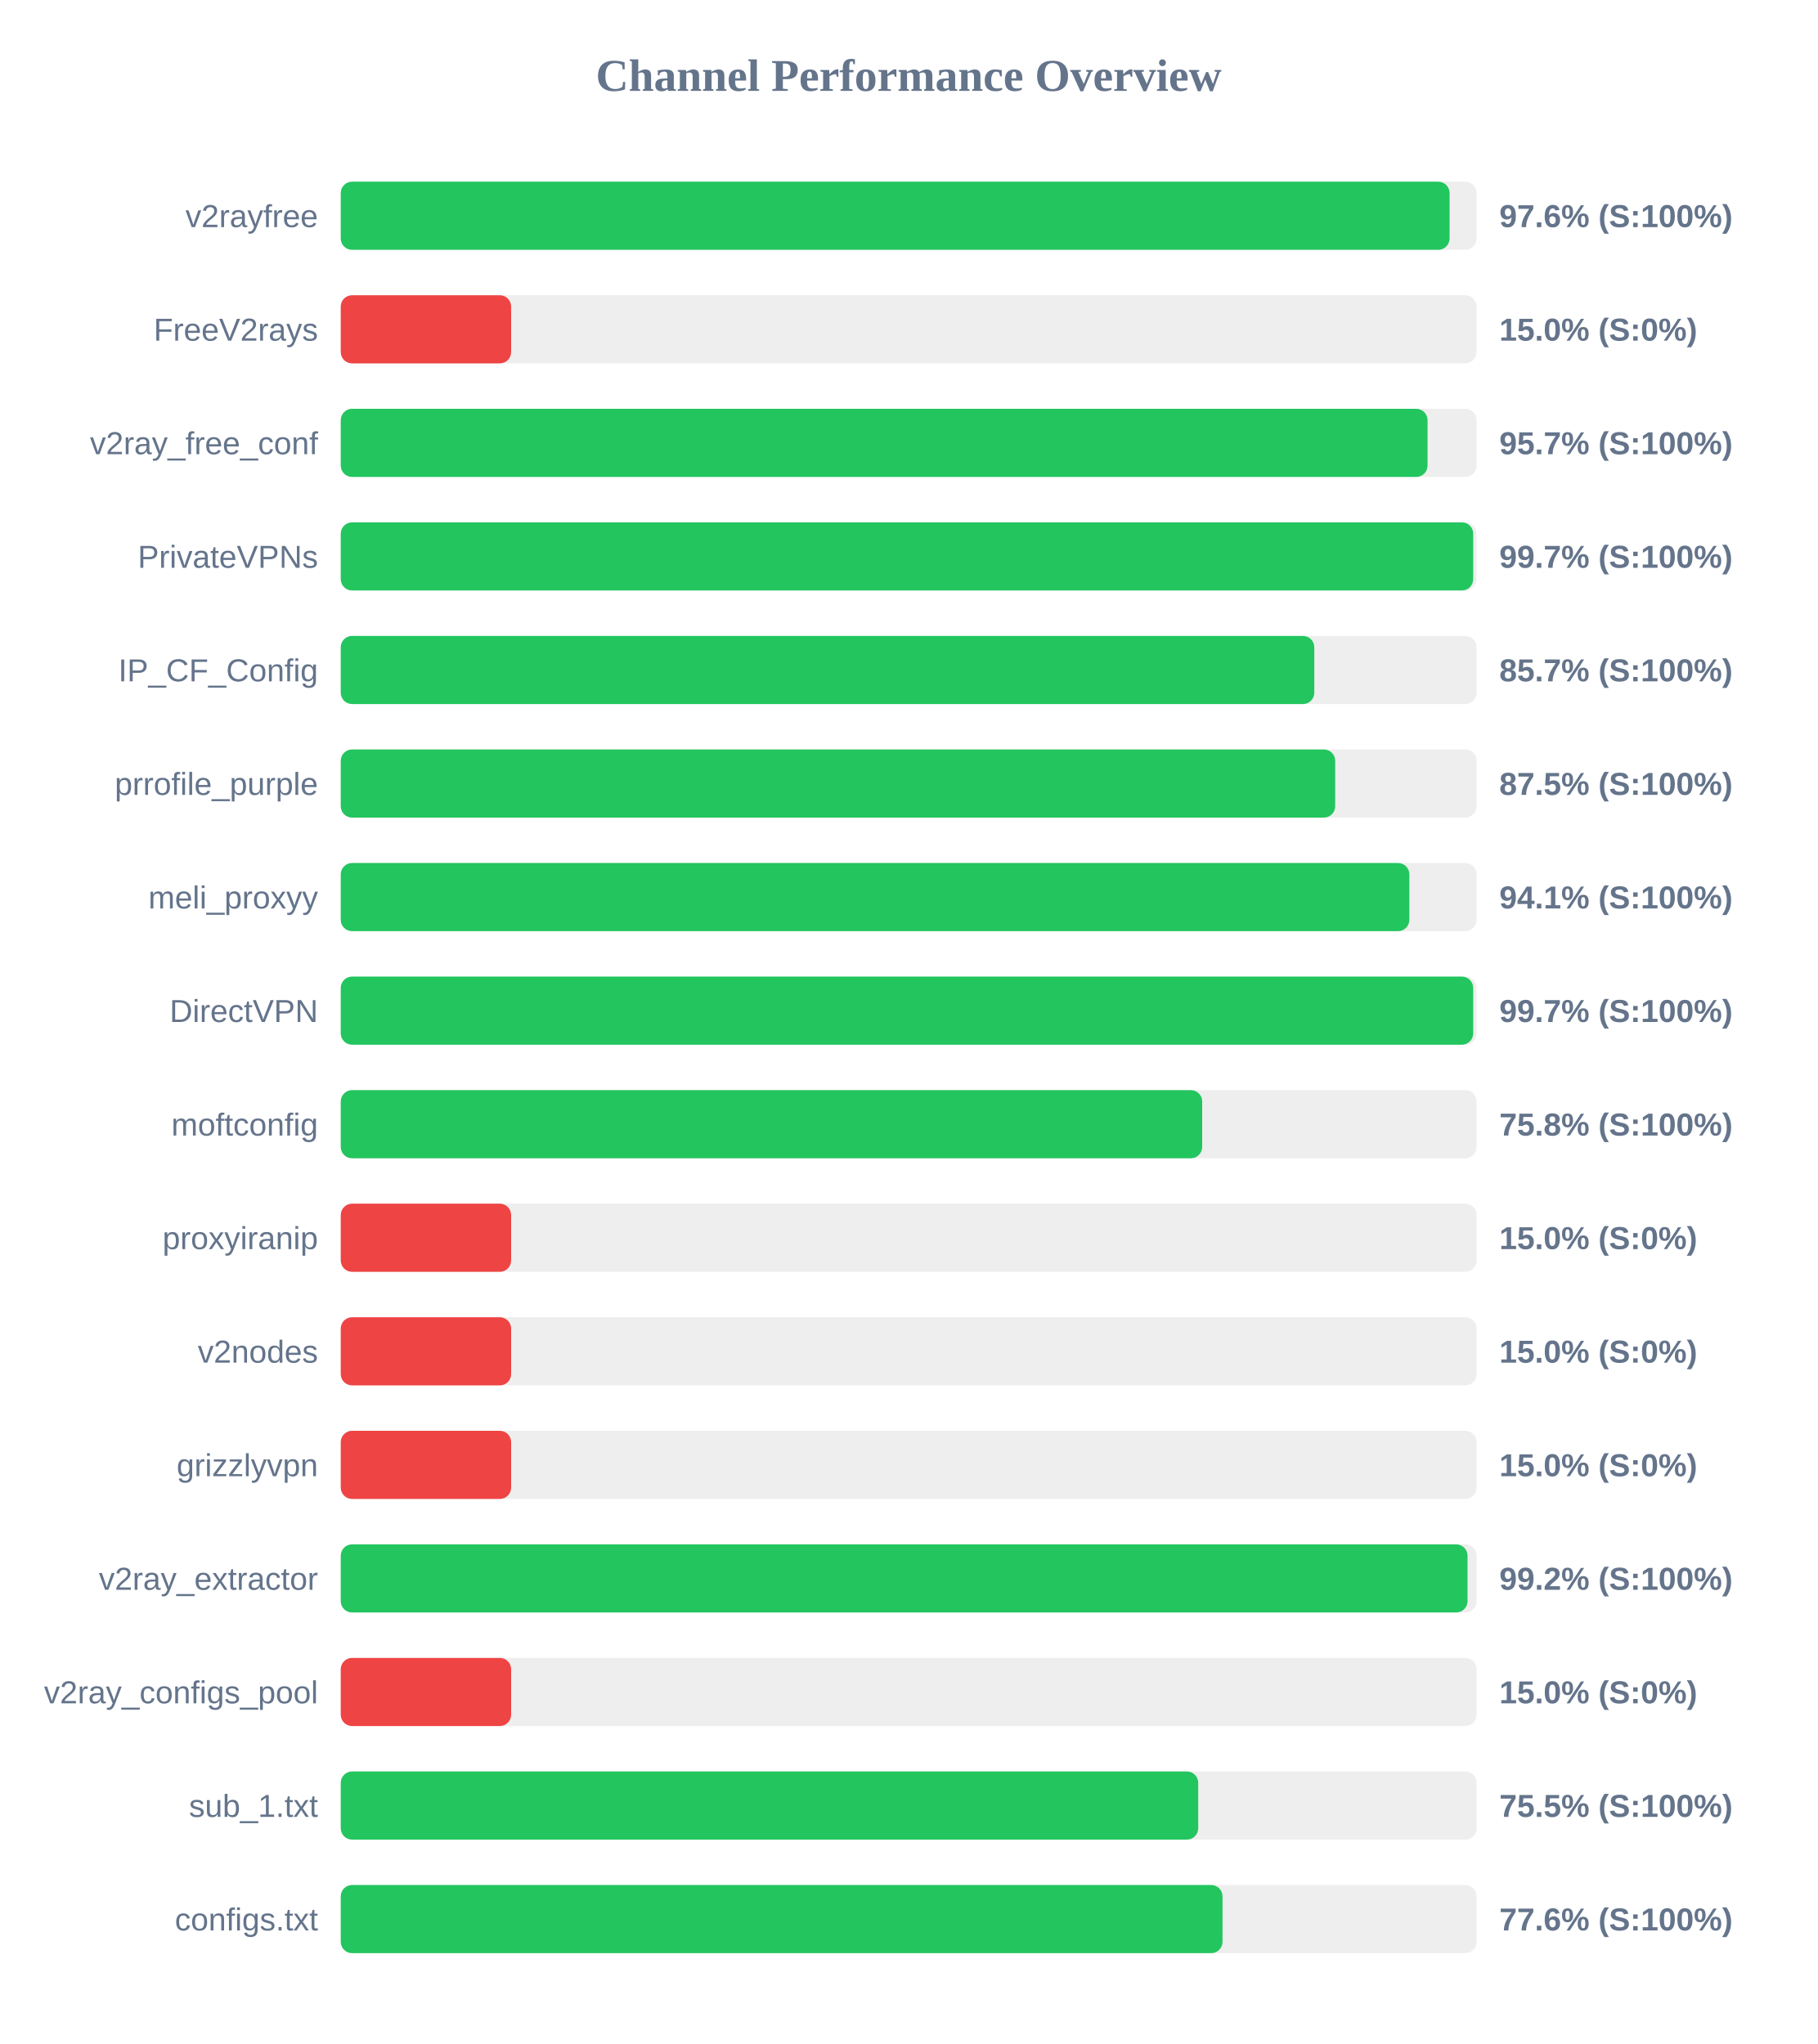
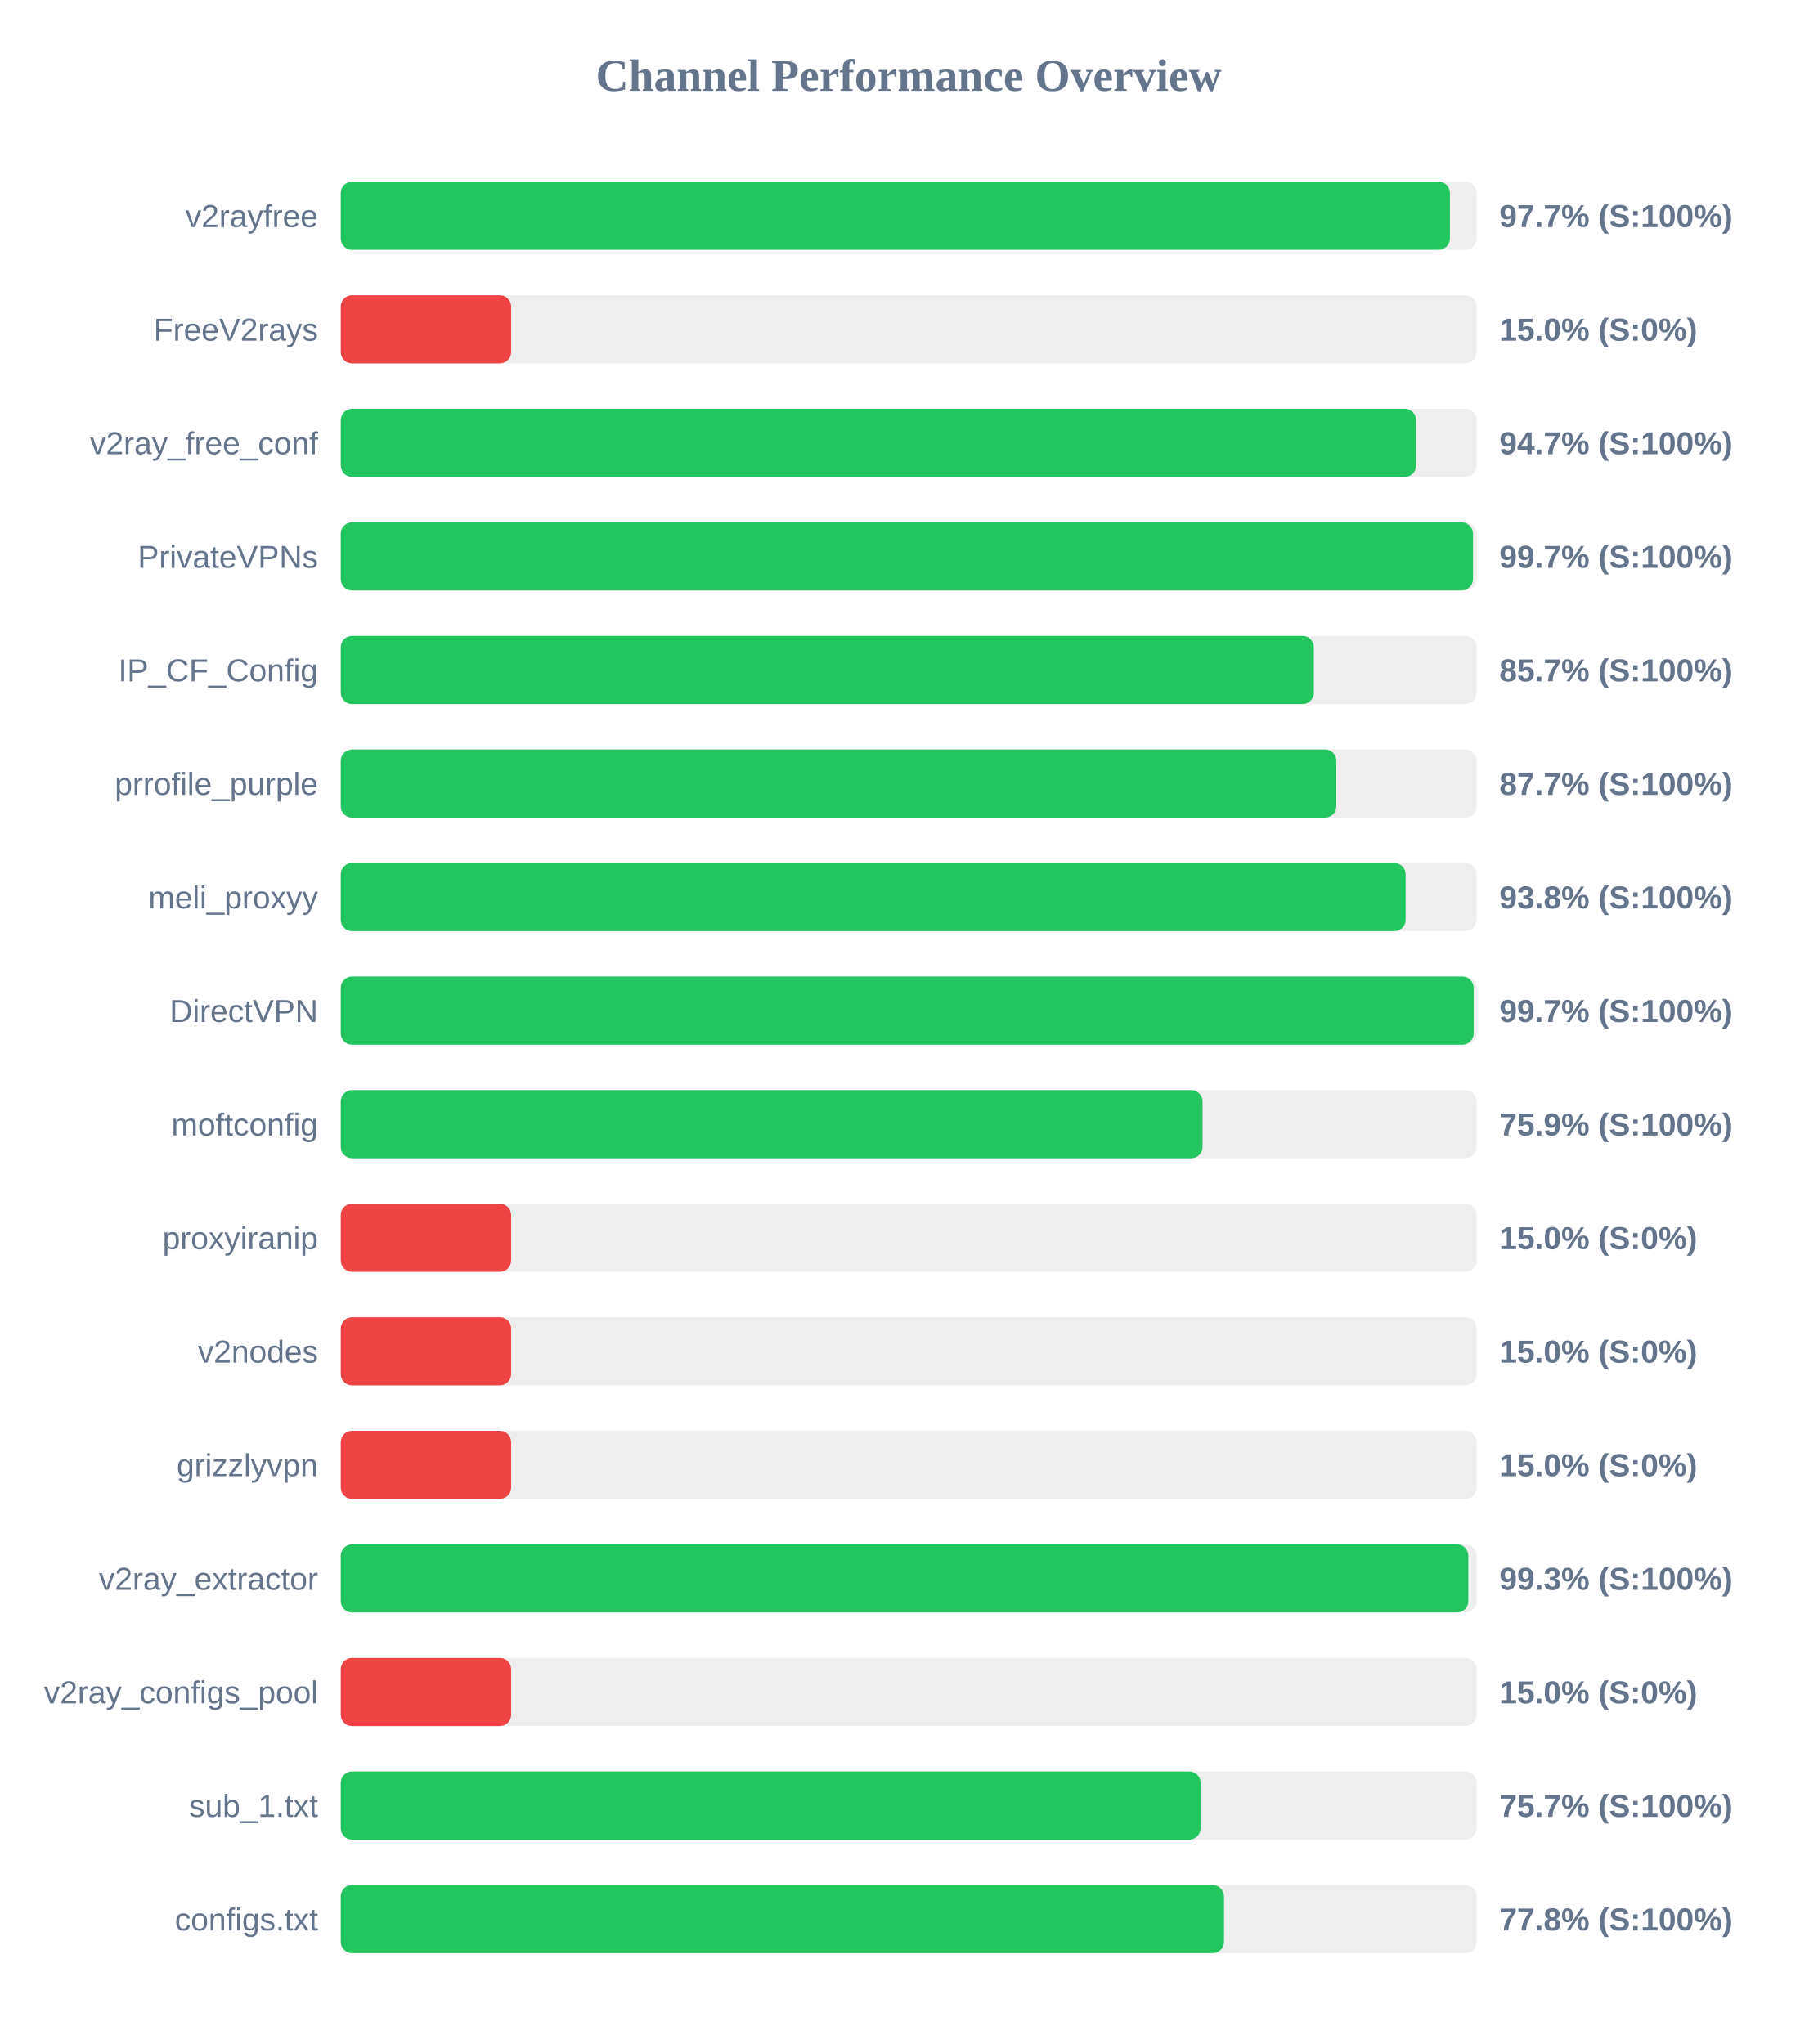
<svg xmlns="http://www.w3.org/2000/svg" width="800" height="900" version="1.1">
  <style>
        .row { font: 14px Arial; fill: #64748b; }
        .score { font: bold 14px Arial; fill: #64748b; }
    </style>
  <text x="400" y="40" text-anchor="middle" font-size="20px" font-weight="bold" fill="#64748b">Channel Performance Overview</text>
  <rect x="150" y="80" width="500" height="30" fill="#eee" rx="5" />
-   <rect x="150" y="80" width="488.1" height="30" fill="#22c55e" rx="5" />
+   <rect x="150" y="80" width="488.25" height="30" fill="#22c55e" rx="5" />
  <text x="140" y="100" text-anchor="end" class="row">v2rayfree</text>
-   <text x="660" y="100" text-anchor="start" class="score">97.6% (S:100%)</text>
+   <text x="660" y="100" text-anchor="start" class="score">97.7% (S:100%)</text>
  <rect x="150" y="130" width="500" height="30" fill="#eee" rx="5" />
  <rect x="150" y="130" width="75.0" height="30" fill="#ef4444" rx="5" />
  <text x="140" y="150" text-anchor="end" class="row">FreeV2rays</text>
  <text x="660" y="150" text-anchor="start" class="score">15.0% (S:0%)</text>
  <rect x="150" y="180" width="500" height="30" fill="#eee" rx="5" />
-   <rect x="150" y="180" width="478.4" height="30" fill="#22c55e" rx="5" />
+   <rect x="150" y="180" width="473.35" height="30" fill="#22c55e" rx="5" />
  <text x="140" y="200" text-anchor="end" class="row">v2ray_free_conf</text>
-   <text x="660" y="200" text-anchor="start" class="score">95.7% (S:100%)</text>
+   <text x="660" y="200" text-anchor="start" class="score">94.7% (S:100%)</text>
  <rect x="150" y="230" width="500" height="30" fill="#eee" rx="5" />
-   <rect x="150" y="230" width="498.5" height="30" fill="#22c55e" rx="5" />
+   <rect x="150" y="230" width="498.4" height="30" fill="#22c55e" rx="5" />
  <text x="140" y="250" text-anchor="end" class="row">PrivateVPNs</text>
  <text x="660" y="250" text-anchor="start" class="score">99.7% (S:100%)</text>
  <rect x="150" y="280" width="500" height="30" fill="#eee" rx="5" />
-   <rect x="150" y="280" width="428.55" height="30" fill="#22c55e" rx="5" />
+   <rect x="150" y="280" width="428.35" height="30" fill="#22c55e" rx="5" />
  <text x="140" y="300" text-anchor="end" class="row">IP_CF_Config</text>
  <text x="660" y="300" text-anchor="start" class="score">85.7% (S:100%)</text>
  <rect x="150" y="330" width="500" height="30" fill="#eee" rx="5" />
-   <rect x="150" y="330" width="437.75" height="30" fill="#22c55e" rx="5" />
+   <rect x="150" y="330" width="438.25" height="30" fill="#22c55e" rx="5" />
  <text x="140" y="350" text-anchor="end" class="row">prrofile_purple</text>
-   <text x="660" y="350" text-anchor="start" class="score">87.5% (S:100%)</text>
+   <text x="660" y="350" text-anchor="start" class="score">87.7% (S:100%)</text>
  <rect x="150" y="380" width="500" height="30" fill="#eee" rx="5" />
-   <rect x="150" y="380" width="470.4" height="30" fill="#22c55e" rx="5" />
+   <rect x="150" y="380" width="468.75" height="30" fill="#22c55e" rx="5" />
  <text x="140" y="400" text-anchor="end" class="row">meli_proxyy</text>
-   <text x="660" y="400" text-anchor="start" class="score">94.1% (S:100%)</text>
+   <text x="660" y="400" text-anchor="start" class="score">93.8% (S:100%)</text>
  <rect x="150" y="430" width="500" height="30" fill="#eee" rx="5" />
-   <rect x="150" y="430" width="498.5" height="30" fill="#22c55e" rx="5" />
+   <rect x="150" y="430" width="498.7" height="30" fill="#22c55e" rx="5" />
  <text x="140" y="450" text-anchor="end" class="row">DirectVPN</text>
  <text x="660" y="450" text-anchor="start" class="score">99.7% (S:100%)</text>
  <rect x="150" y="480" width="500" height="30" fill="#eee" rx="5" />
-   <rect x="150" y="480" width="379.2" height="30" fill="#22c55e" rx="5" />
+   <rect x="150" y="480" width="379.35" height="30" fill="#22c55e" rx="5" />
  <text x="140" y="500" text-anchor="end" class="row">moftconfig</text>
-   <text x="660" y="500" text-anchor="start" class="score">75.8% (S:100%)</text>
+   <text x="660" y="500" text-anchor="start" class="score">75.9% (S:100%)</text>
  <rect x="150" y="530" width="500" height="30" fill="#eee" rx="5" />
  <rect x="150" y="530" width="75.0" height="30" fill="#ef4444" rx="5" />
  <text x="140" y="550" text-anchor="end" class="row">proxyiranip</text>
  <text x="660" y="550" text-anchor="start" class="score">15.0% (S:0%)</text>
  <rect x="150" y="580" width="500" height="30" fill="#eee" rx="5" />
  <rect x="150" y="580" width="75.0" height="30" fill="#ef4444" rx="5" />
  <text x="140" y="600" text-anchor="end" class="row">v2nodes</text>
  <text x="660" y="600" text-anchor="start" class="score">15.0% (S:0%)</text>
  <rect x="150" y="630" width="500" height="30" fill="#eee" rx="5" />
  <rect x="150" y="630" width="75.0" height="30" fill="#ef4444" rx="5" />
  <text x="140" y="650" text-anchor="end" class="row">grizzlyvpn</text>
  <text x="660" y="650" text-anchor="start" class="score">15.0% (S:0%)</text>
  <rect x="150" y="680" width="500" height="30" fill="#eee" rx="5" />
-   <rect x="150" y="680" width="496.0" height="30" fill="#22c55e" rx="5" />
+   <rect x="150" y="680" width="496.35" height="30" fill="#22c55e" rx="5" />
  <text x="140" y="700" text-anchor="end" class="row">v2ray_extractor</text>
-   <text x="660" y="700" text-anchor="start" class="score">99.2% (S:100%)</text>
+   <text x="660" y="700" text-anchor="start" class="score">99.3% (S:100%)</text>
  <rect x="150" y="730" width="500" height="30" fill="#eee" rx="5" />
  <rect x="150" y="730" width="75.0" height="30" fill="#ef4444" rx="5" />
  <text x="140" y="750" text-anchor="end" class="row">v2ray_configs_pool</text>
  <text x="660" y="750" text-anchor="start" class="score">15.0% (S:0%)</text>
  <rect x="150" y="780" width="500" height="30" fill="#eee" rx="5" />
-   <rect x="150" y="780" width="377.45" height="30" fill="#22c55e" rx="5" />
+   <rect x="150" y="780" width="378.5" height="30" fill="#22c55e" rx="5" />
  <text x="140" y="800" text-anchor="end" class="row">sub_1.txt</text>
-   <text x="660" y="800" text-anchor="start" class="score">75.5% (S:100%)</text>
+   <text x="660" y="800" text-anchor="start" class="score">75.7% (S:100%)</text>
  <rect x="150" y="830" width="500" height="30" fill="#eee" rx="5" />
-   <rect x="150" y="830" width="388.15" height="30" fill="#22c55e" rx="5" />
+   <rect x="150" y="830" width="388.8" height="30" fill="#22c55e" rx="5" />
  <text x="140" y="850" text-anchor="end" class="row">configs.txt</text>
-   <text x="660" y="850" text-anchor="start" class="score">77.6% (S:100%)</text>
+   <text x="660" y="850" text-anchor="start" class="score">77.8% (S:100%)</text>
</svg>
